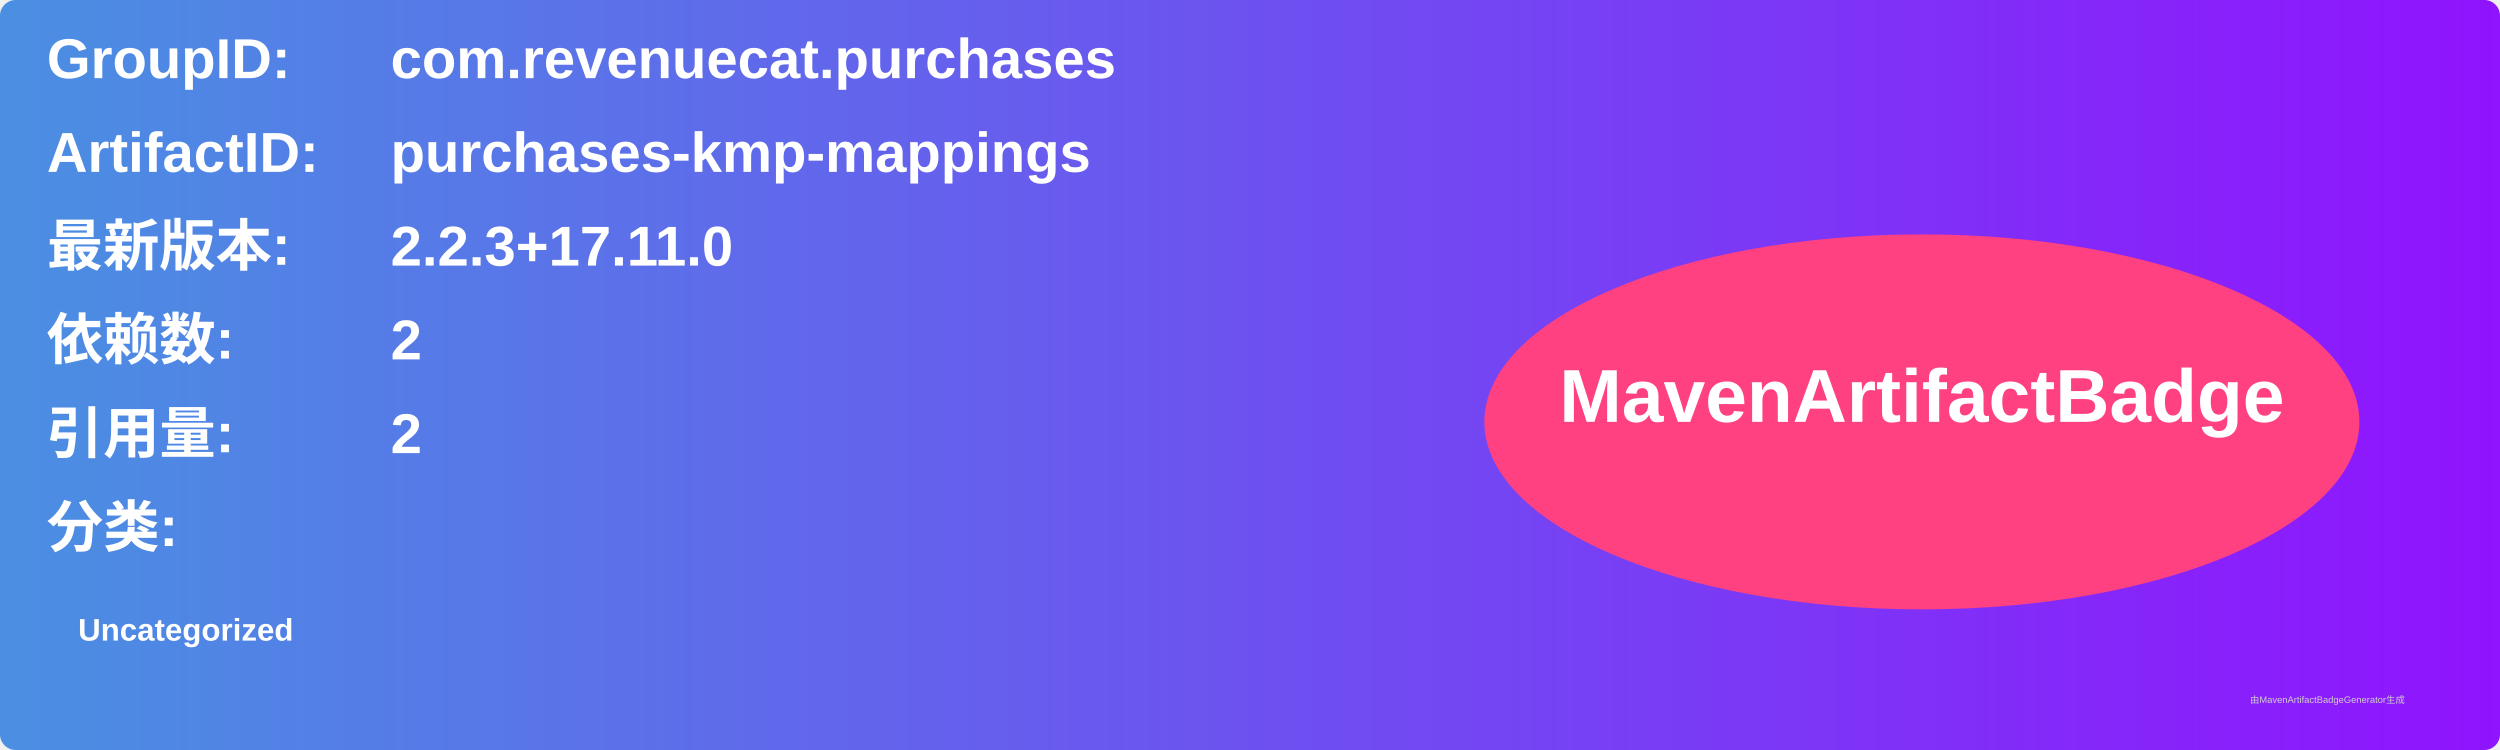
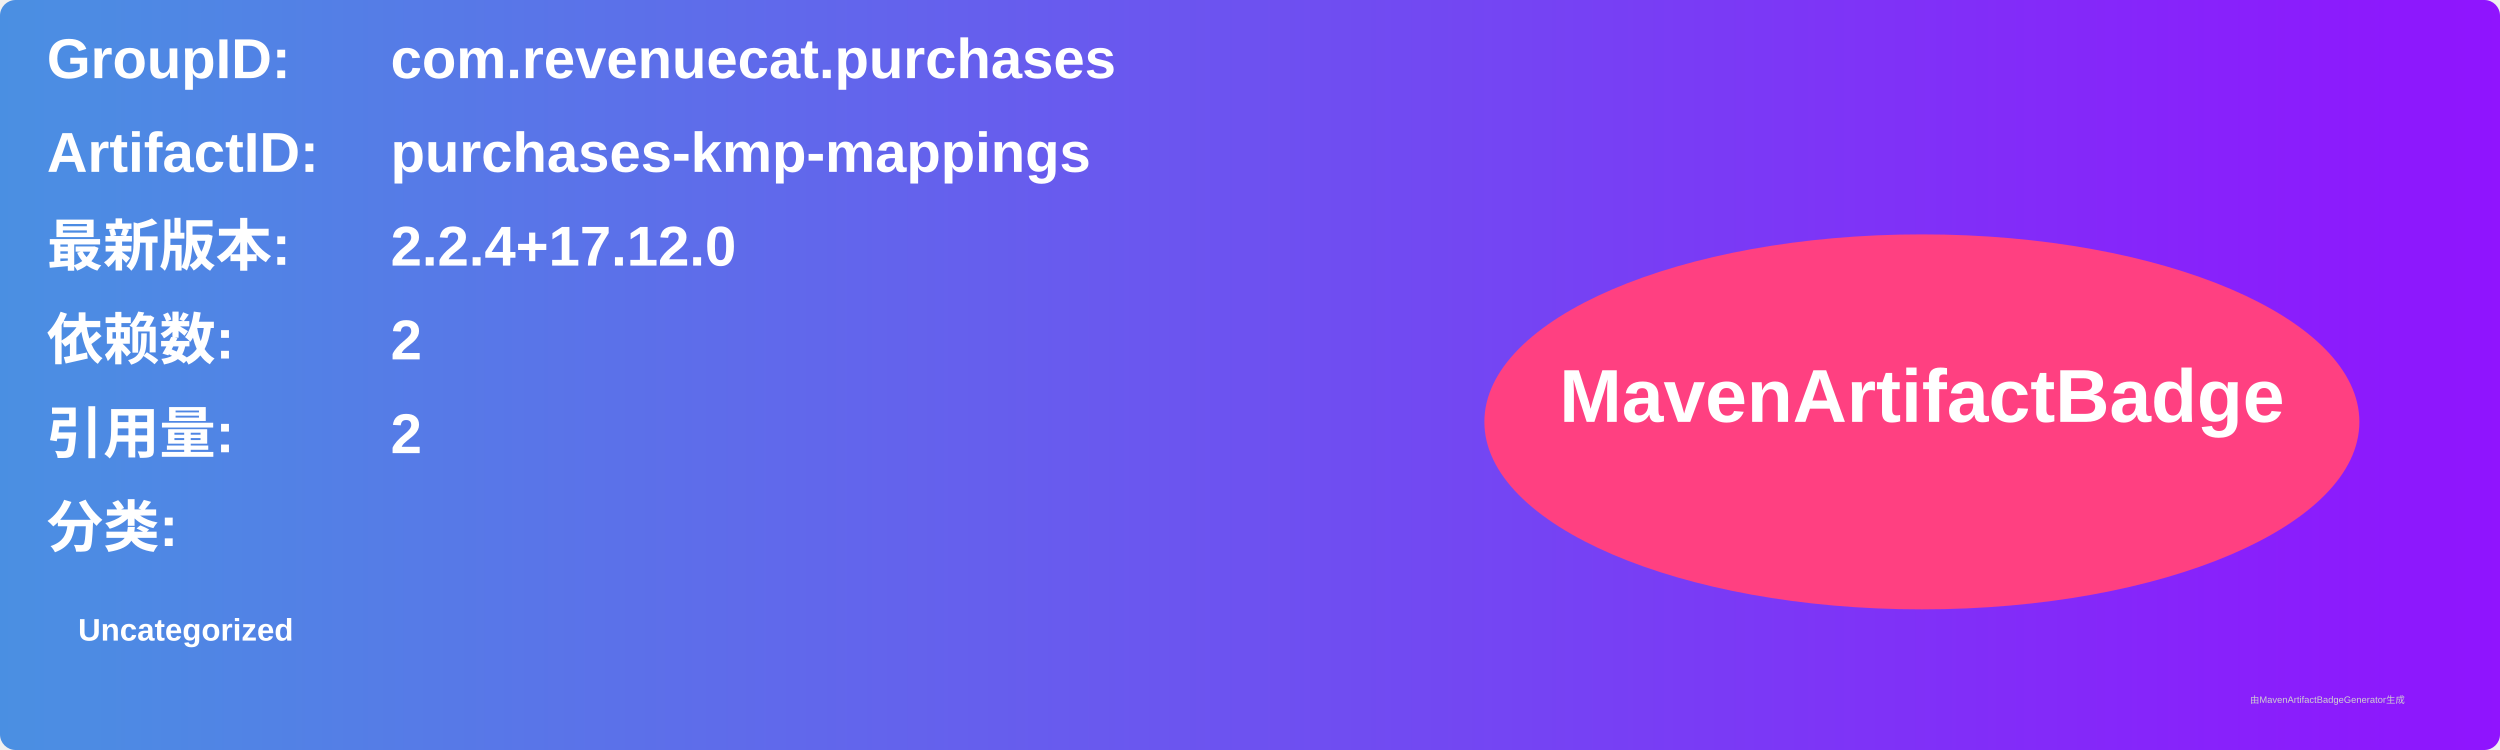
<svg xmlns="http://www.w3.org/2000/svg" width="800" height="240" viewBox="0 0 800 240">
  <linearGradient id="grad" x1="0%" y1="0%" x2="100%" y2="0%">
    <stop offset="0%" stop-color="#4a90e2" />
    <stop offset="100%" stop-color="#9013fe" />
  </linearGradient>
  <rect width="100%" height="100%" rx="5" ry="5" fill="url(#grad)" />
  <g transform="translate(15, 15)">
    <text x="0" y="10" font-family="Arial" font-size="18" fill="white" font-weight="bold" width="260">GroupID:</text>
    <text x="110" y="10" font-family="Arial" font-size="18" fill="white" font-weight="bold" width="460">com.revenuecat.purchases</text>
    <text x="0" y="40" font-family="Arial" font-size="18" fill="white" font-weight="bold" width="260">ArtifactID:</text>
    <text x="110" y="40" font-family="Arial" font-size="18" fill="white" font-weight="bold" width="460">purchases-kmp-mappings</text>
    <text x="0" y="70" font-family="Arial" font-size="18" fill="white" font-weight="bold">最新版本:</text>
    <text x="110" y="70" font-family="Arial" font-size="18" fill="white" font-weight="bold">
-       <tspan font-weight="bold">2.2.3+17.11.0</tspan>
+       <tspan font-weight="bold">2.2.4+17.12.0</tspan>
    </text>
    <text x="0" y="100" font-family="Arial" font-size="18" fill="white" font-weight="bold">依赖数: </text>
    <text x="110" y="100" font-family="Arial" font-size="18" fill="white">
      <tspan font-weight="bold">2</tspan>
    </text>
    <text x="0" y="130" font-family="Arial" font-size="18" fill="white" font-weight="bold">引用量: </text>
    <text x="110" y="130" font-family="Arial" font-size="18" fill="white">
      <tspan font-weight="bold">2</tspan>
    </text>
    <text x="0" y="160" font-family="Arial" font-size="18" fill="white" font-weight="bold">分类:</text>
    <text x="10" y="190" font-family="Arial" font-size="10" fill="white">
      <tspan font-weight="bold">Uncategorized</tspan>
    </text>
    <ellipse cx="600" cy="120" rx="140" ry="60" fill="#ff4081" />
    <text x="600" y="120" text-anchor="middle" font-family="Arial" font-size="24" fill="white" font-weight="bold">MavenArtifactBadge</text>
  </g>
  <text x="720" y="225" font-family="Arial" font-size="3" fill="#d0d0d0">由MavenArtifactBadgeGenerator生成</text>
</svg>
